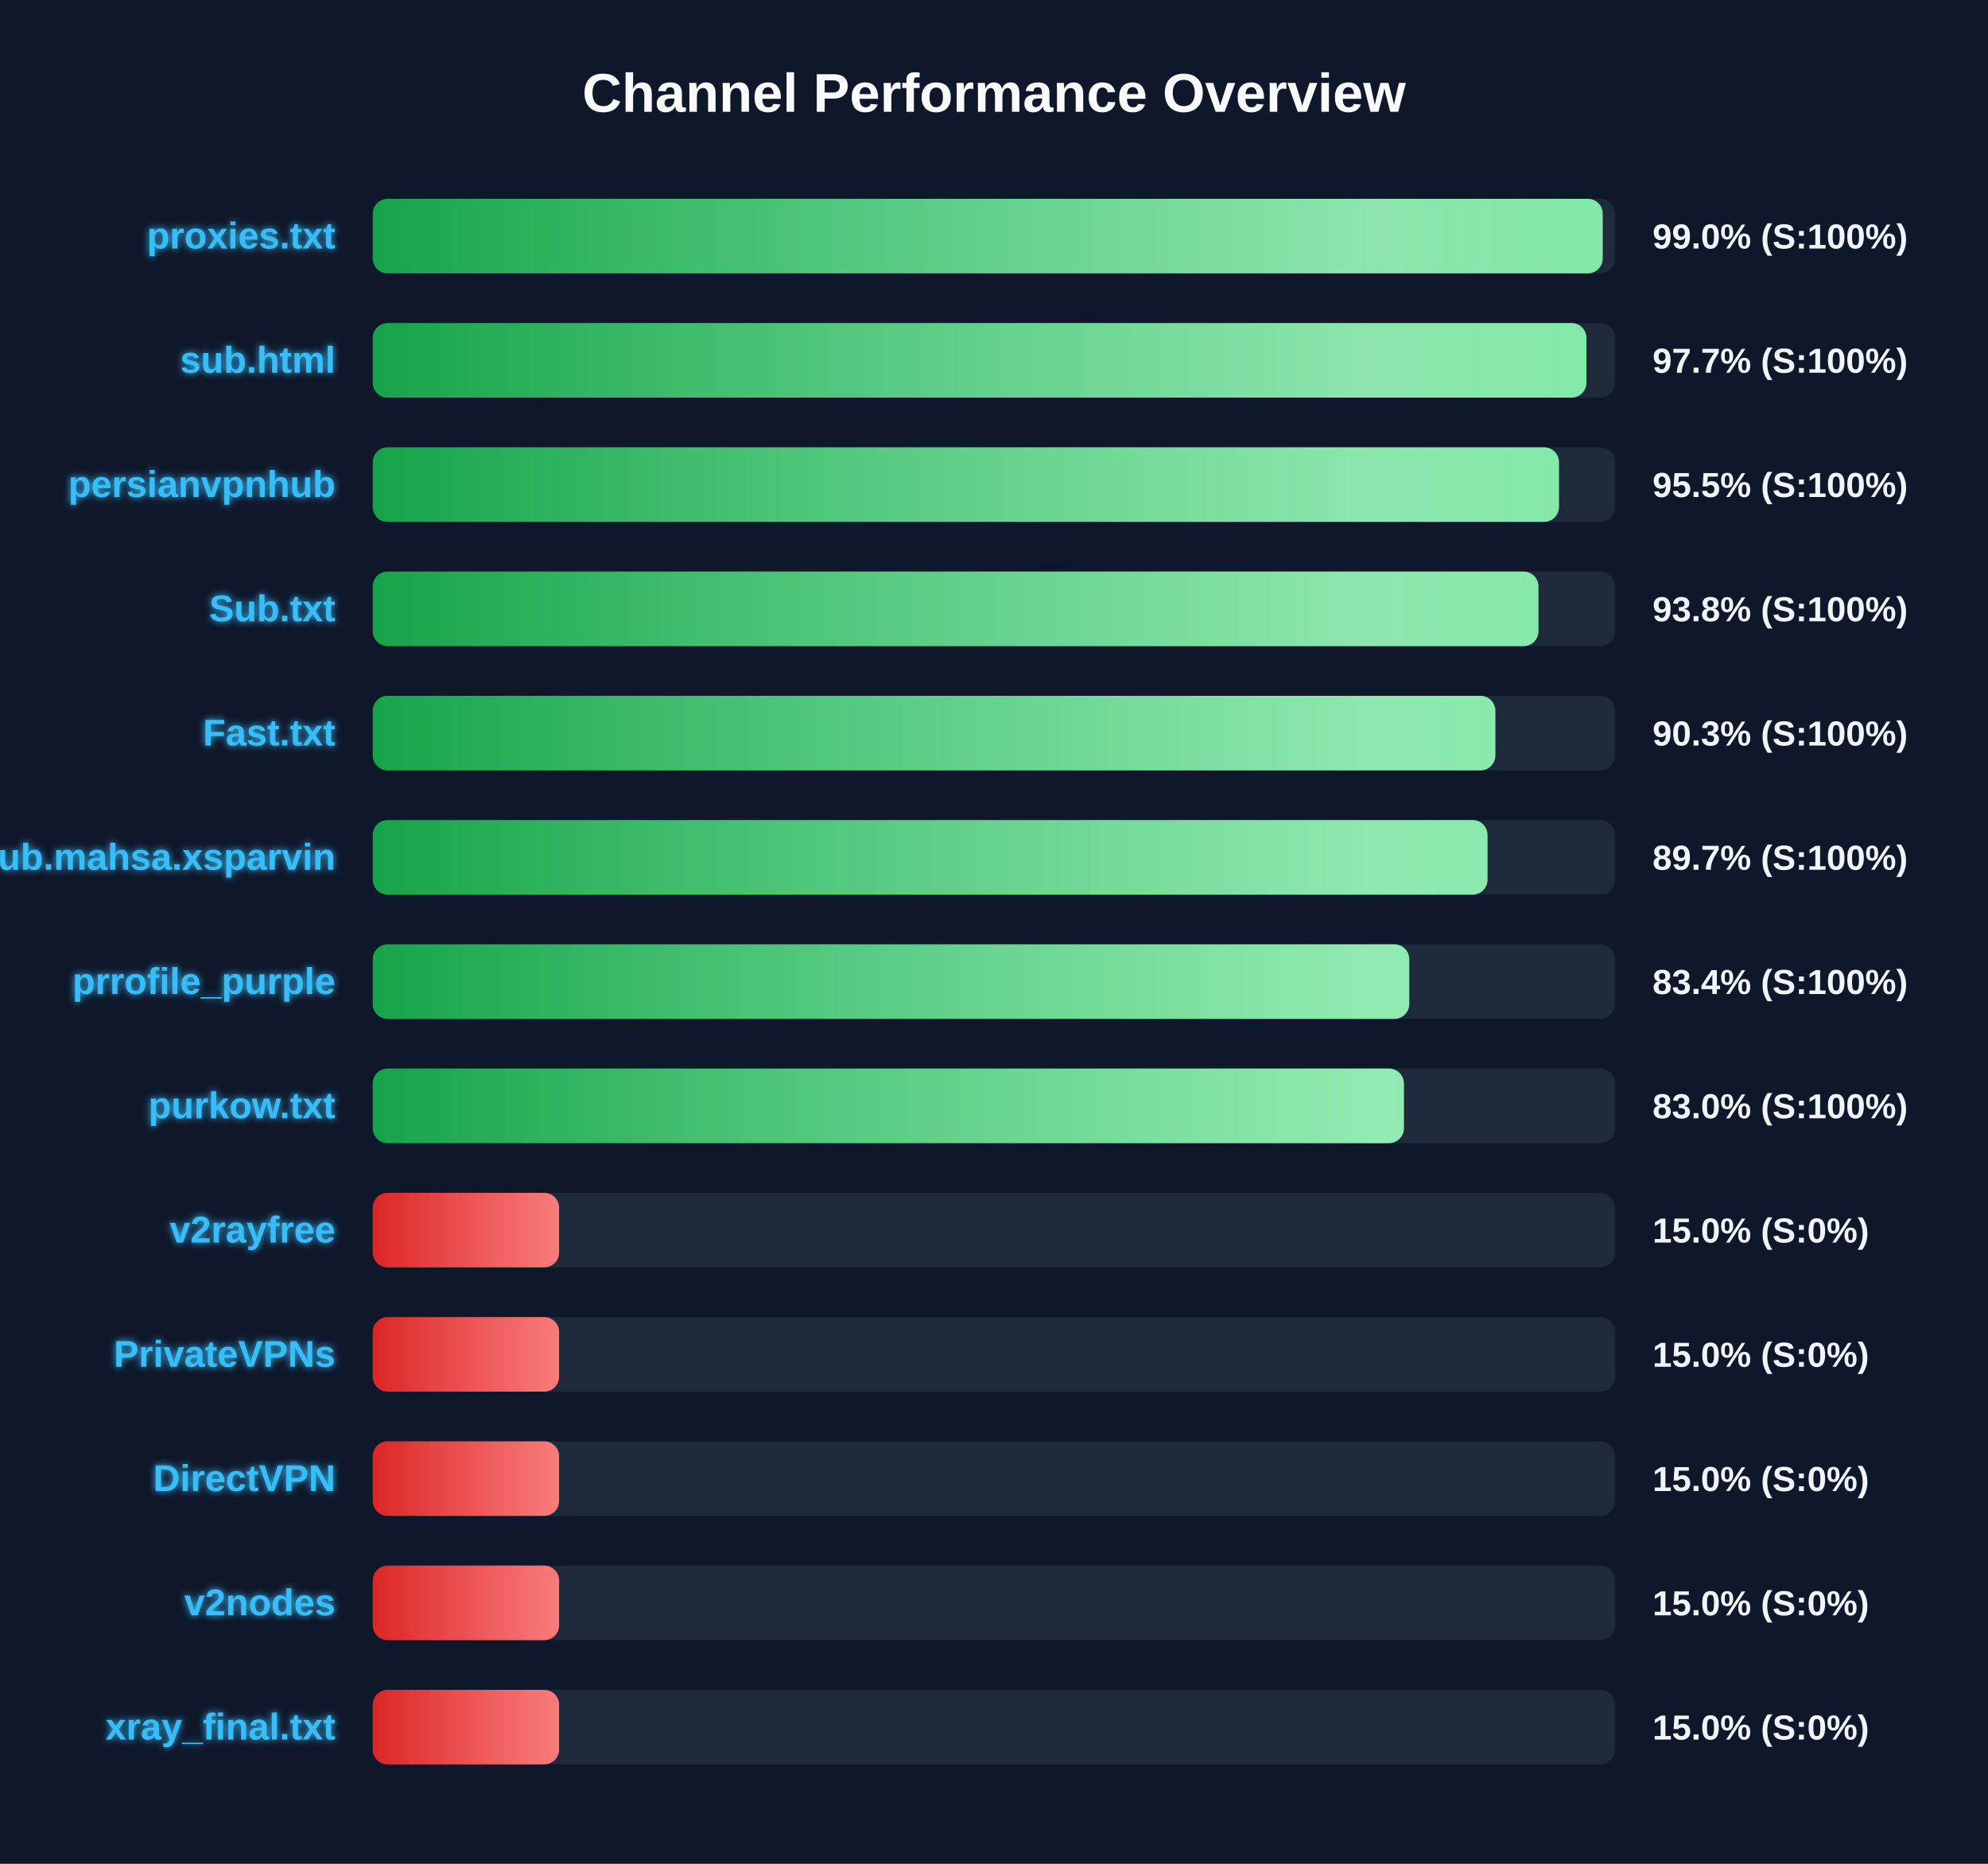
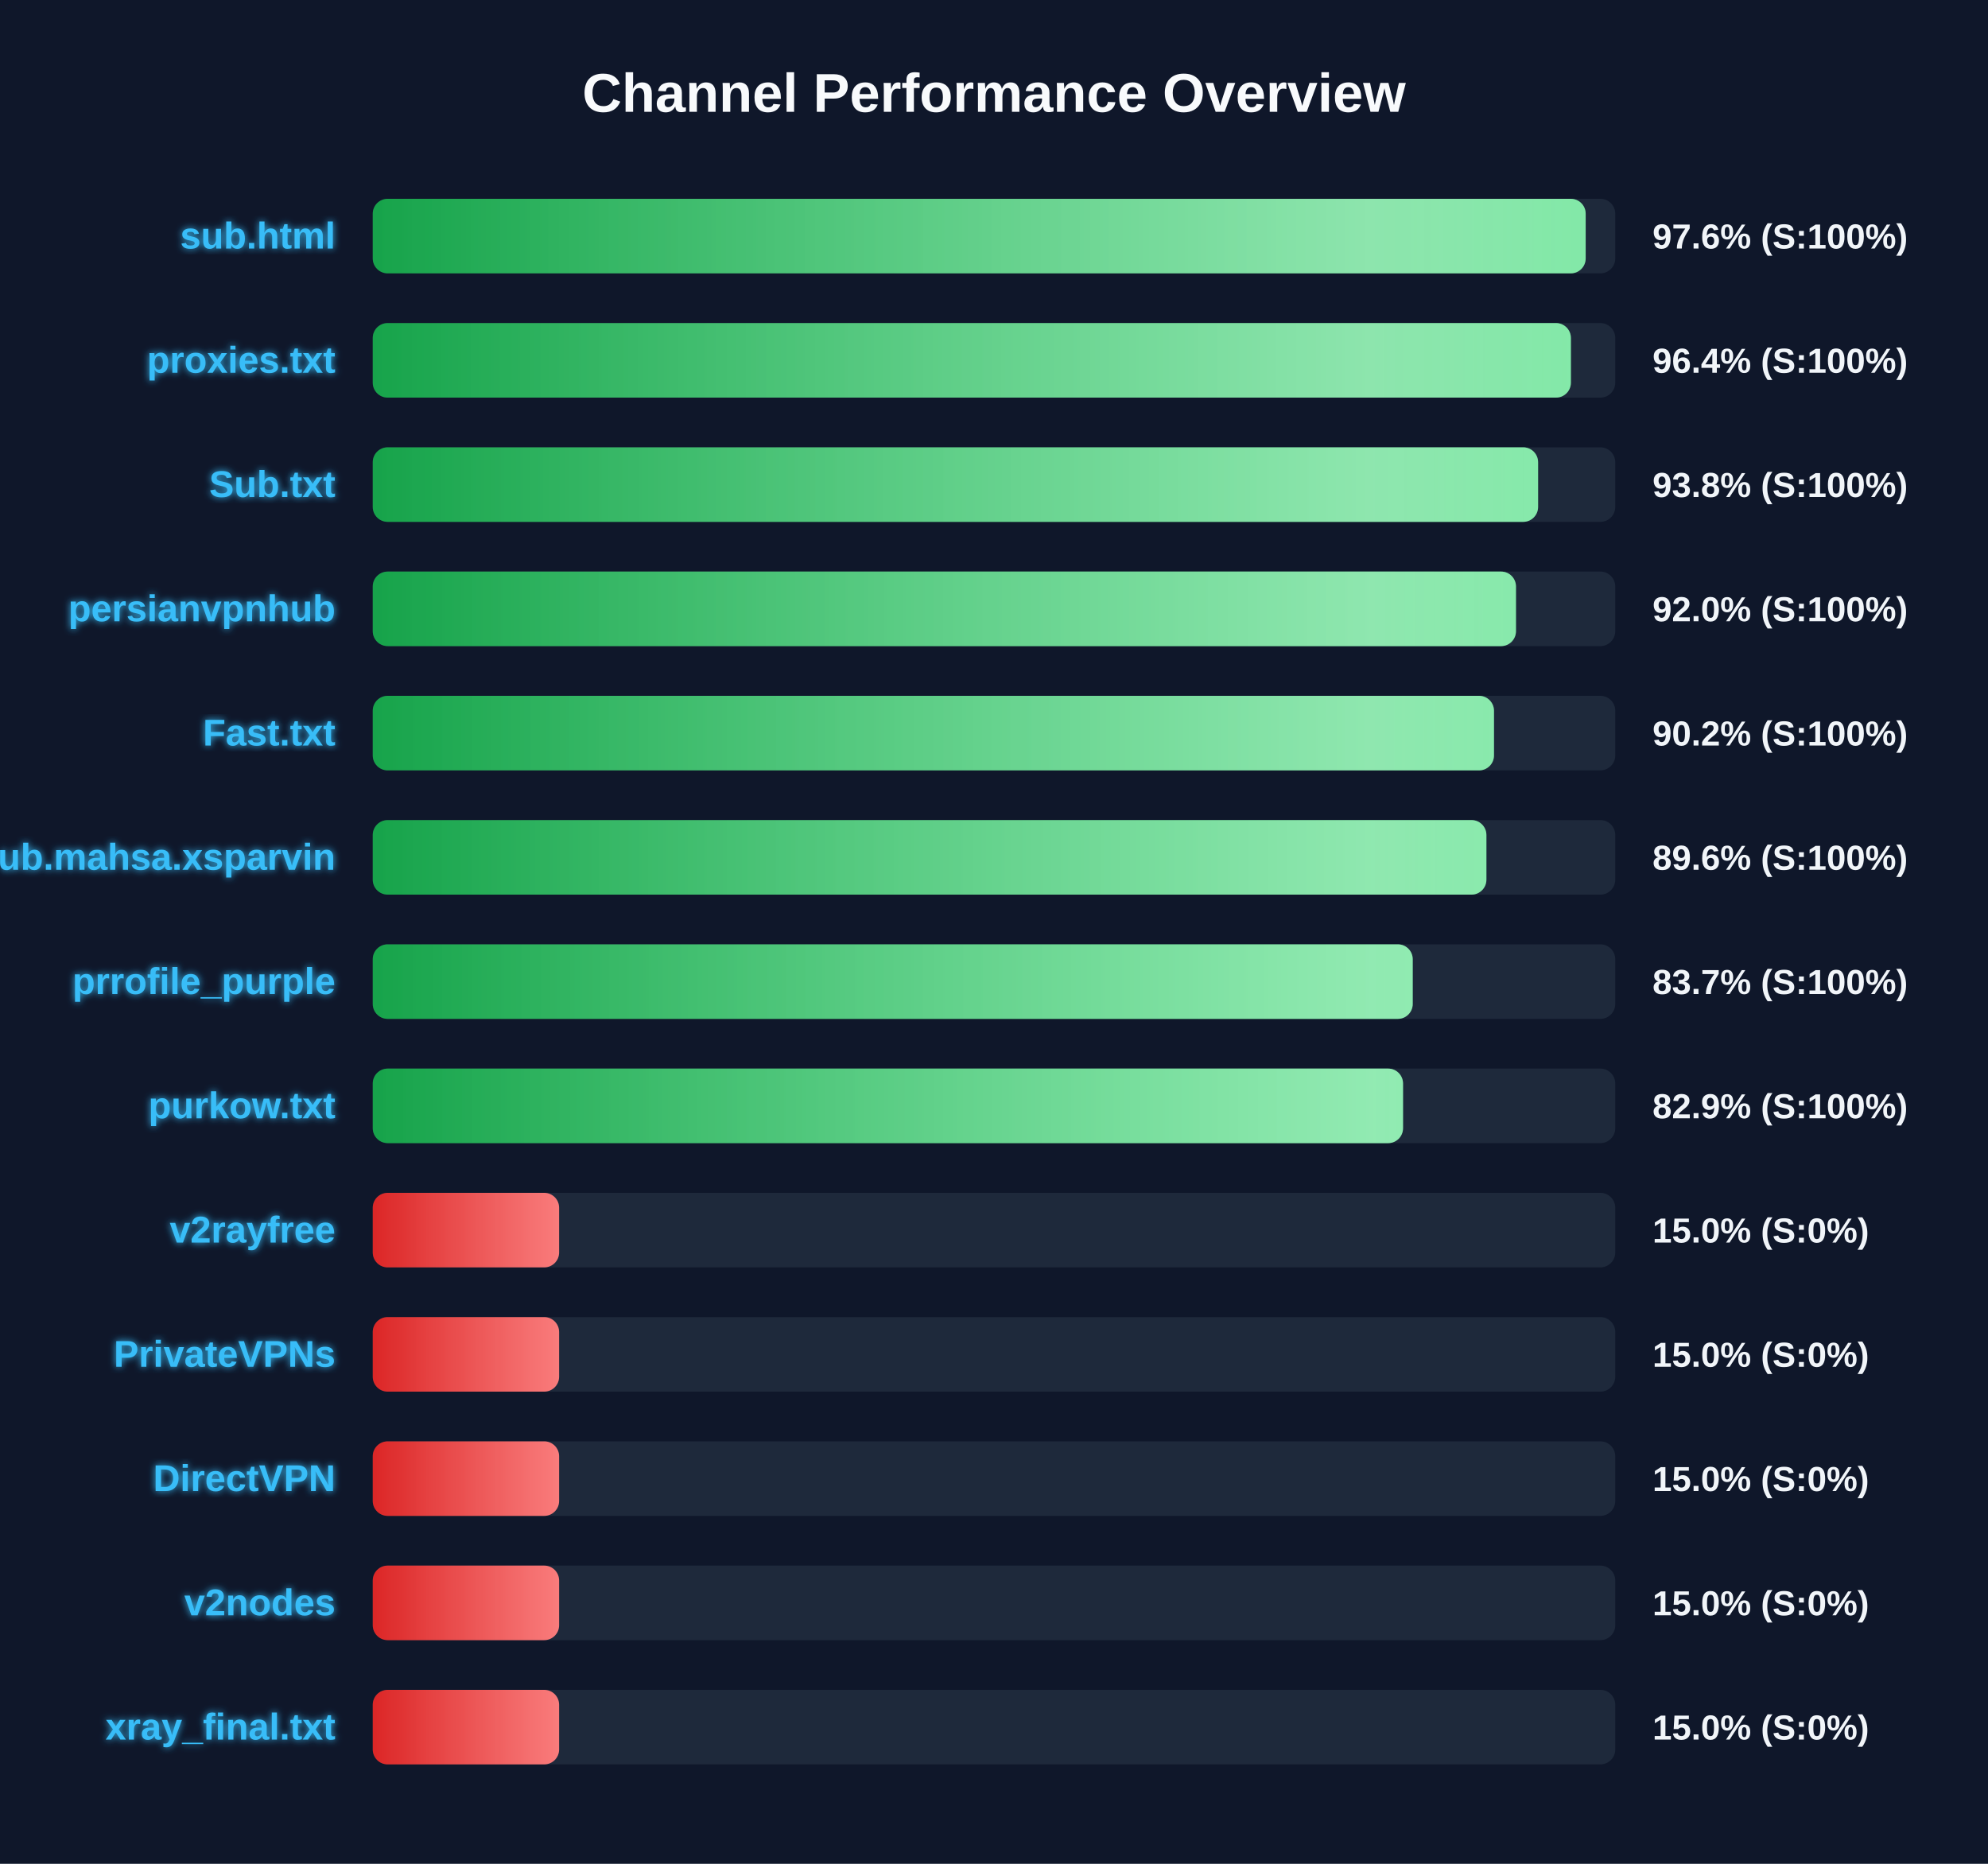
<svg xmlns="http://www.w3.org/2000/svg" width="800" height="750" version="1.1">
  <defs>
    <linearGradient id="grad-green" x1="0%" y1="0%" x2="100%" y2="0%">
      <stop offset="0%" stop-color="#16a34a" />
      <stop offset="100%" stop-color="#4ade80" />
    </linearGradient>
    <linearGradient id="grad-yellow" x1="0%" y1="0%" x2="100%" y2="0%">
      <stop offset="0%" stop-color="#ca8a04" />
      <stop offset="100%" stop-color="#fde047" />
    </linearGradient>
    <linearGradient id="grad-red" x1="0%" y1="0%" x2="100%" y2="0%">
      <stop offset="0%" stop-color="#dc2626" />
      <stop offset="100%" stop-color="#f87171" />
    </linearGradient>
    <linearGradient id="shimmer" x1="0%" y1="0%" x2="100%" y2="0%">
      <stop offset="0%" stop-color="rgba(255,255,255,0)" />
      <stop offset="50%" stop-color="rgba(255,255,255,0.4)" />
      <stop offset="100%" stop-color="rgba(255,255,255,0)" />
    </linearGradient>
    <filter id="glow" x="-20%" y="-20%" width="140%" height="140%">
      <feGaussianBlur stdDeviation="1.5" result="blur" />
      <feComposite in="SourceGraphic" in2="blur" operator="over" />
    </filter>
  </defs>
  <style>
        .bg-rect { fill: #0f172a; }
        .title { font: bold 22px 'Segoe UI', Arial, sans-serif; fill: #f8fafc; }
        .row { font: bold 15px 'Segoe UI', Arial, sans-serif; fill: #38bdf8; filter: url(#glow); }
        .score { font: bold 14px 'Segoe UI', Arial, sans-serif; fill: #f1f5f9; }
        @keyframes shimmer-anim {
            0% { transform: translateX(-100%); }
            100% { transform: translateX(200%); }
        }
        .shimmer-rect {
            animation: shimmer-anim 2.5s infinite linear;
        }
    </style>
  <rect width="100%" height="100%" class="bg-rect" />
  <text x="400" y="45" text-anchor="middle" class="title">Channel Performance Overview</text>
  <rect x="150" y="80" width="500" height="30" fill="#1e293b" rx="6" />
  <clipPath id="clip-0">
-     <rect x="150" y="80" width="494.95" height="30" rx="6" />
+     <rect x="150" y="80" width="488.1" height="30" rx="6" />
  </clipPath>
-   <rect x="150" y="80" width="494.95" height="30" fill="url(#grad-green)" rx="6" />
+   <rect x="150" y="80" width="488.1" height="30" fill="url(#grad-green)" rx="6" />
  <g clip-path="url(#clip-0)">
    <rect x="150" y="80" width="100%" height="30" fill="url(#shimmer)" class="shimmer-rect" />
  </g>
-   <text x="135" y="100" text-anchor="end" class="row">proxies.txt</text>
-   <text x="665" y="100" text-anchor="start" class="score">99.0% (S:100%)</text>
+   <text x="135" y="100" text-anchor="end" class="row">sub.html</text>
+   <text x="665" y="100" text-anchor="start" class="score">97.6% (S:100%)</text>
  <rect x="150" y="130" width="500" height="30" fill="#1e293b" rx="6" />
  <clipPath id="clip-1">
-     <rect x="150" y="130" width="488.4" height="30" rx="6" />
+     <rect x="150" y="130" width="482.15" height="30" rx="6" />
  </clipPath>
-   <rect x="150" y="130" width="488.4" height="30" fill="url(#grad-green)" rx="6" />
+   <rect x="150" y="130" width="482.15" height="30" fill="url(#grad-green)" rx="6" />
  <g clip-path="url(#clip-1)">
    <rect x="150" y="130" width="100%" height="30" fill="url(#shimmer)" class="shimmer-rect" />
  </g>
-   <text x="135" y="150" text-anchor="end" class="row">sub.html</text>
-   <text x="665" y="150" text-anchor="start" class="score">97.7% (S:100%)</text>
+   <text x="135" y="150" text-anchor="end" class="row">proxies.txt</text>
+   <text x="665" y="150" text-anchor="start" class="score">96.4% (S:100%)</text>
  <rect x="150" y="180" width="500" height="30" fill="#1e293b" rx="6" />
  <clipPath id="clip-2">
-     <rect x="150" y="180" width="477.35" height="30" rx="6" />
+     <rect x="150" y="180" width="468.95" height="30" rx="6" />
  </clipPath>
-   <rect x="150" y="180" width="477.35" height="30" fill="url(#grad-green)" rx="6" />
+   <rect x="150" y="180" width="468.95" height="30" fill="url(#grad-green)" rx="6" />
  <g clip-path="url(#clip-2)">
    <rect x="150" y="180" width="100%" height="30" fill="url(#shimmer)" class="shimmer-rect" />
  </g>
-   <text x="135" y="200" text-anchor="end" class="row">persianvpnhub</text>
-   <text x="665" y="200" text-anchor="start" class="score">95.5% (S:100%)</text>
+   <text x="135" y="200" text-anchor="end" class="row">Sub.txt</text>
+   <text x="665" y="200" text-anchor="start" class="score">93.8% (S:100%)</text>
  <rect x="150" y="230" width="500" height="30" fill="#1e293b" rx="6" />
  <clipPath id="clip-3">
-     <rect x="150" y="230" width="469.1" height="30" rx="6" />
+     <rect x="150" y="230" width="460.05" height="30" rx="6" />
  </clipPath>
-   <rect x="150" y="230" width="469.1" height="30" fill="url(#grad-green)" rx="6" />
+   <rect x="150" y="230" width="460.05" height="30" fill="url(#grad-green)" rx="6" />
  <g clip-path="url(#clip-3)">
    <rect x="150" y="230" width="100%" height="30" fill="url(#shimmer)" class="shimmer-rect" />
  </g>
-   <text x="135" y="250" text-anchor="end" class="row">Sub.txt</text>
-   <text x="665" y="250" text-anchor="start" class="score">93.8% (S:100%)</text>
+   <text x="135" y="250" text-anchor="end" class="row">persianvpnhub</text>
+   <text x="665" y="250" text-anchor="start" class="score">92.0% (S:100%)</text>
  <rect x="150" y="280" width="500" height="30" fill="#1e293b" rx="6" />
  <clipPath id="clip-4">
-     <rect x="150" y="280" width="451.75" height="30" rx="6" />
+     <rect x="150" y="280" width="451.2" height="30" rx="6" />
  </clipPath>
-   <rect x="150" y="280" width="451.75" height="30" fill="url(#grad-green)" rx="6" />
+   <rect x="150" y="280" width="451.2" height="30" fill="url(#grad-green)" rx="6" />
  <g clip-path="url(#clip-4)">
    <rect x="150" y="280" width="100%" height="30" fill="url(#shimmer)" class="shimmer-rect" />
  </g>
  <text x="135" y="300" text-anchor="end" class="row">Fast.txt</text>
-   <text x="665" y="300" text-anchor="start" class="score">90.3% (S:100%)</text>
+   <text x="665" y="300" text-anchor="start" class="score">90.2% (S:100%)</text>
  <rect x="150" y="330" width="500" height="30" fill="#1e293b" rx="6" />
  <clipPath id="clip-5">
-     <rect x="150" y="330" width="448.6" height="30" rx="6" />
+     <rect x="150" y="330" width="448.15" height="30" rx="6" />
  </clipPath>
-   <rect x="150" y="330" width="448.6" height="30" fill="url(#grad-green)" rx="6" />
+   <rect x="150" y="330" width="448.15" height="30" fill="url(#grad-green)" rx="6" />
  <g clip-path="url(#clip-5)">
    <rect x="150" y="330" width="100%" height="30" fill="url(#shimmer)" class="shimmer-rect" />
  </g>
  <text x="135" y="350" text-anchor="end" class="row">Sub.mahsa.xsparvin</text>
-   <text x="665" y="350" text-anchor="start" class="score">89.7% (S:100%)</text>
+   <text x="665" y="350" text-anchor="start" class="score">89.6% (S:100%)</text>
  <rect x="150" y="380" width="500" height="30" fill="#1e293b" rx="6" />
  <clipPath id="clip-6">
-     <rect x="150" y="380" width="417.1" height="30" rx="6" />
+     <rect x="150" y="380" width="418.5" height="30" rx="6" />
  </clipPath>
-   <rect x="150" y="380" width="417.1" height="30" fill="url(#grad-green)" rx="6" />
+   <rect x="150" y="380" width="418.5" height="30" fill="url(#grad-green)" rx="6" />
  <g clip-path="url(#clip-6)">
    <rect x="150" y="380" width="100%" height="30" fill="url(#shimmer)" class="shimmer-rect" />
  </g>
  <text x="135" y="400" text-anchor="end" class="row">prrofile_purple</text>
-   <text x="665" y="400" text-anchor="start" class="score">83.4% (S:100%)</text>
+   <text x="665" y="400" text-anchor="start" class="score">83.7% (S:100%)</text>
  <rect x="150" y="430" width="500" height="30" fill="#1e293b" rx="6" />
  <clipPath id="clip-7">
-     <rect x="150" y="430" width="414.95" height="30" rx="6" />
+     <rect x="150" y="430" width="414.6" height="30" rx="6" />
  </clipPath>
-   <rect x="150" y="430" width="414.95" height="30" fill="url(#grad-green)" rx="6" />
+   <rect x="150" y="430" width="414.6" height="30" fill="url(#grad-green)" rx="6" />
  <g clip-path="url(#clip-7)">
    <rect x="150" y="430" width="100%" height="30" fill="url(#shimmer)" class="shimmer-rect" />
  </g>
  <text x="135" y="450" text-anchor="end" class="row">purkow.txt</text>
-   <text x="665" y="450" text-anchor="start" class="score">83.0% (S:100%)</text>
+   <text x="665" y="450" text-anchor="start" class="score">82.9% (S:100%)</text>
  <rect x="150" y="480" width="500" height="30" fill="#1e293b" rx="6" />
  <clipPath id="clip-8">
    <rect x="150" y="480" width="75.0" height="30" rx="6" />
  </clipPath>
  <rect x="150" y="480" width="75.0" height="30" fill="url(#grad-red)" rx="6" />
  <g clip-path="url(#clip-8)">
    <rect x="150" y="480" width="100%" height="30" fill="url(#shimmer)" class="shimmer-rect" />
  </g>
  <text x="135" y="500" text-anchor="end" class="row">v2rayfree</text>
  <text x="665" y="500" text-anchor="start" class="score">15.0% (S:0%)</text>
  <rect x="150" y="530" width="500" height="30" fill="#1e293b" rx="6" />
  <clipPath id="clip-9">
    <rect x="150" y="530" width="75.0" height="30" rx="6" />
  </clipPath>
  <rect x="150" y="530" width="75.0" height="30" fill="url(#grad-red)" rx="6" />
  <g clip-path="url(#clip-9)">
    <rect x="150" y="530" width="100%" height="30" fill="url(#shimmer)" class="shimmer-rect" />
  </g>
  <text x="135" y="550" text-anchor="end" class="row">PrivateVPNs</text>
  <text x="665" y="550" text-anchor="start" class="score">15.0% (S:0%)</text>
  <rect x="150" y="580" width="500" height="30" fill="#1e293b" rx="6" />
  <clipPath id="clip-10">
    <rect x="150" y="580" width="75.0" height="30" rx="6" />
  </clipPath>
  <rect x="150" y="580" width="75.0" height="30" fill="url(#grad-red)" rx="6" />
  <g clip-path="url(#clip-10)">
    <rect x="150" y="580" width="100%" height="30" fill="url(#shimmer)" class="shimmer-rect" />
  </g>
  <text x="135" y="600" text-anchor="end" class="row">DirectVPN</text>
  <text x="665" y="600" text-anchor="start" class="score">15.0% (S:0%)</text>
  <rect x="150" y="630" width="500" height="30" fill="#1e293b" rx="6" />
  <clipPath id="clip-11">
    <rect x="150" y="630" width="75.0" height="30" rx="6" />
  </clipPath>
  <rect x="150" y="630" width="75.0" height="30" fill="url(#grad-red)" rx="6" />
  <g clip-path="url(#clip-11)">
    <rect x="150" y="630" width="100%" height="30" fill="url(#shimmer)" class="shimmer-rect" />
  </g>
  <text x="135" y="650" text-anchor="end" class="row">v2nodes</text>
  <text x="665" y="650" text-anchor="start" class="score">15.0% (S:0%)</text>
  <rect x="150" y="680" width="500" height="30" fill="#1e293b" rx="6" />
  <clipPath id="clip-12">
    <rect x="150" y="680" width="75.0" height="30" rx="6" />
  </clipPath>
  <rect x="150" y="680" width="75.0" height="30" fill="url(#grad-red)" rx="6" />
  <g clip-path="url(#clip-12)">
    <rect x="150" y="680" width="100%" height="30" fill="url(#shimmer)" class="shimmer-rect" />
  </g>
  <text x="135" y="700" text-anchor="end" class="row">xray_final.txt</text>
  <text x="665" y="700" text-anchor="start" class="score">15.0% (S:0%)</text>
</svg>
